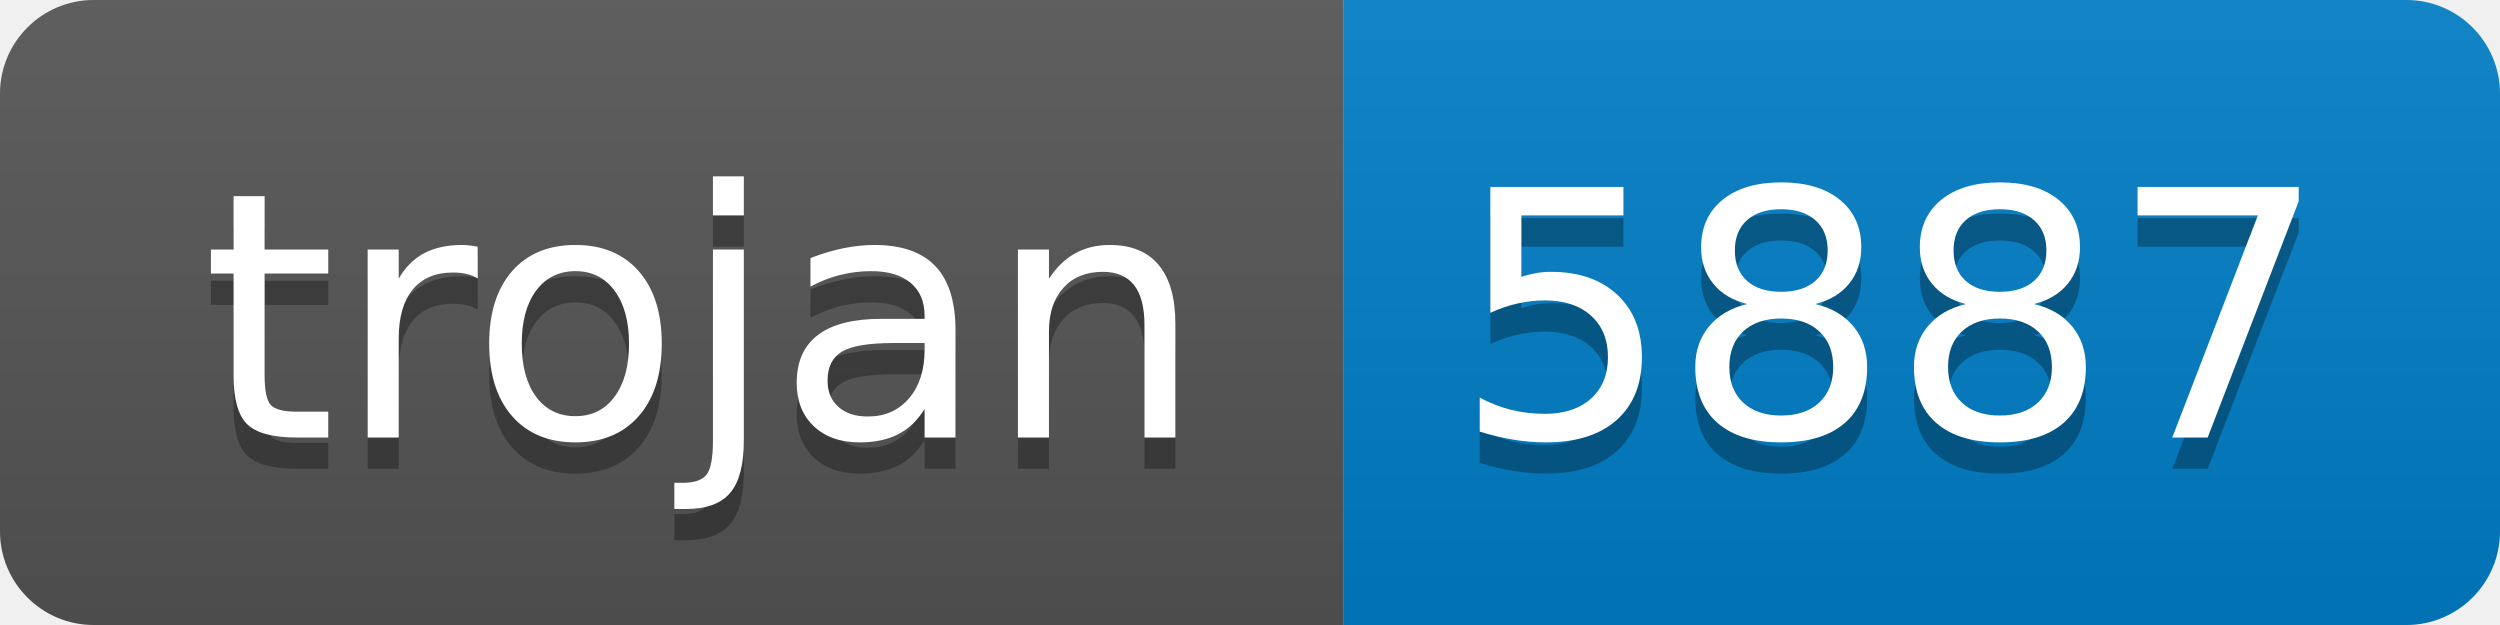
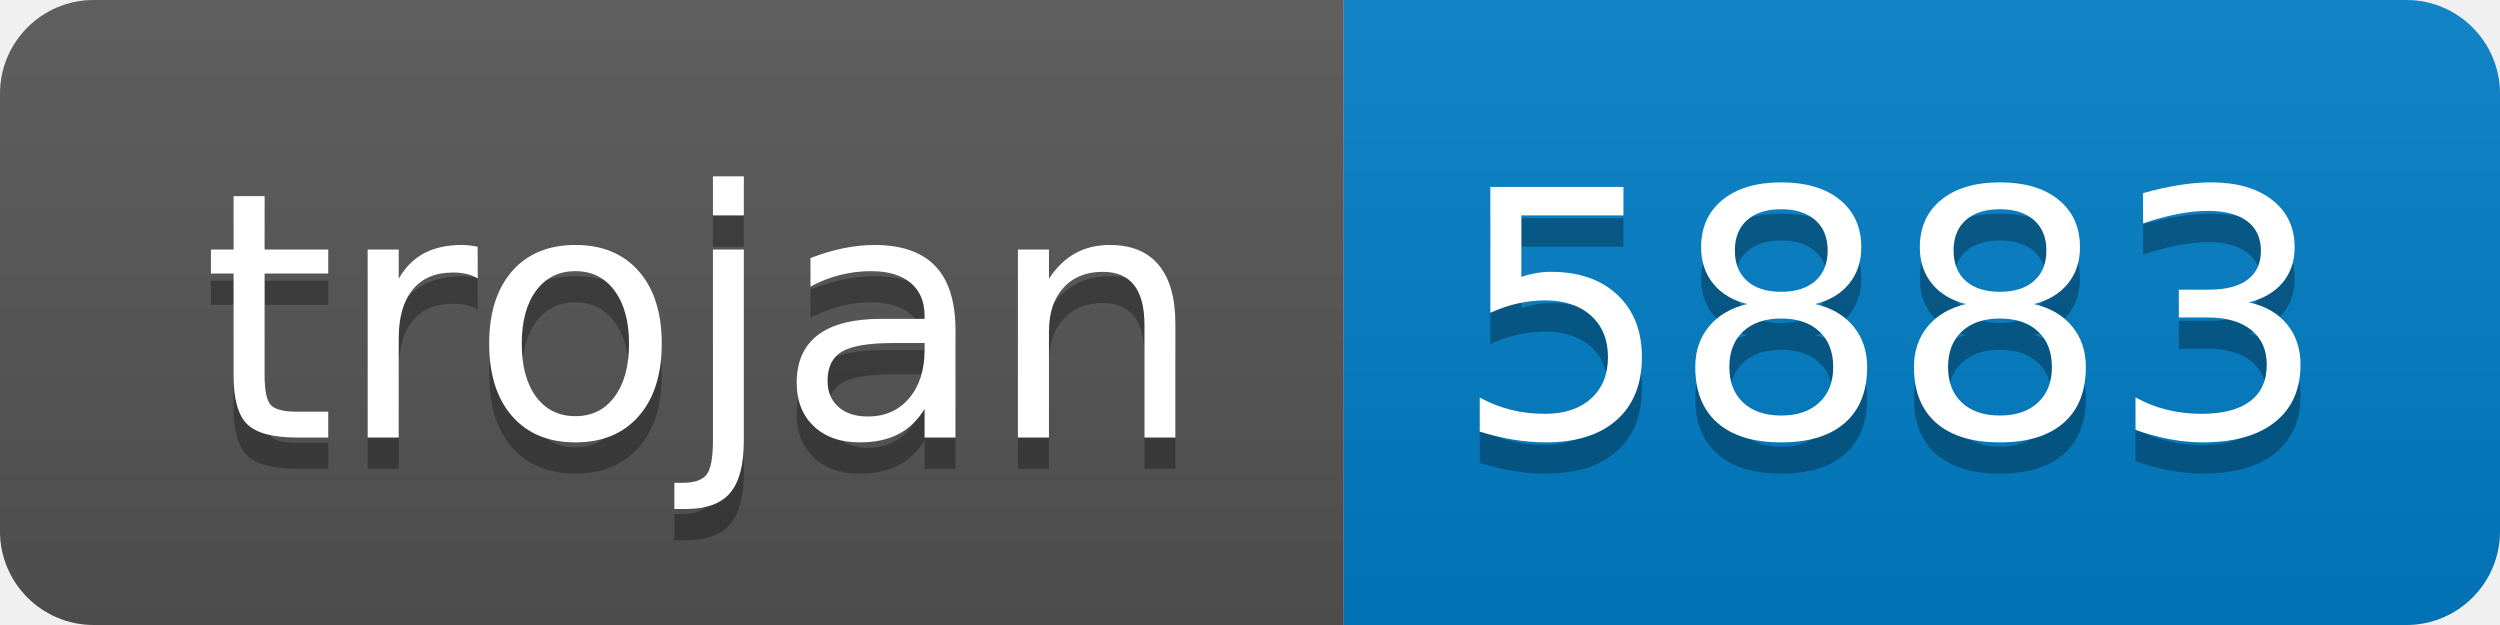
- <svg xmlns="http://www.w3.org/2000/svg" width="80" height="20" role="img" aria-label="trojan: 5887">
+ <svg xmlns="http://www.w3.org/2000/svg" width="80" height="20" role="img" aria-label="trojan: 5883">
  <linearGradient id="s" x2="0" y2="100%">
    <stop offset="0" stop-color="#bbb" stop-opacity=".1" />
    <stop offset="1" stop-opacity=".1" />
  </linearGradient>
  <clipPath id="r">
    <rect width="80" height="20" rx="3" fill="#fff" />
  </clipPath>
  <g clip-path="url(#r)">
    <rect width="43" height="20" fill="#555" />
    <rect x="43" width="37" height="20" fill="#007ec6" />
    <rect width="80" height="20" fill="url(#s)" />
  </g>
  <g fill="#fff" text-anchor="middle" font-family="Verdana,Geneva,DejaVu Sans,sans-serif" text-rendering="geometricPrecision" font-size="110">
    <text aria-hidden="true" x="225" y="150" fill="#010101" fill-opacity=".3" transform="scale(.1)" textLength="330">trojan</text>
    <text x="225" y="140" transform="scale(.1)" fill="#fff" textLength="330">trojan</text>
-     <text aria-hidden="true" x="605" y="150" fill="#010101" fill-opacity=".3" transform="scale(.1)" textLength="270">5887</text>
-     <text x="605" y="140" transform="scale(.1)" fill="#fff" textLength="270">5887</text>
+     <text aria-hidden="true" x="605" y="150" fill="#010101" fill-opacity=".3" transform="scale(.1)" textLength="270">5883</text>
+     <text x="605" y="140" transform="scale(.1)" fill="#fff" textLength="270">5883</text>
  </g>
</svg>
